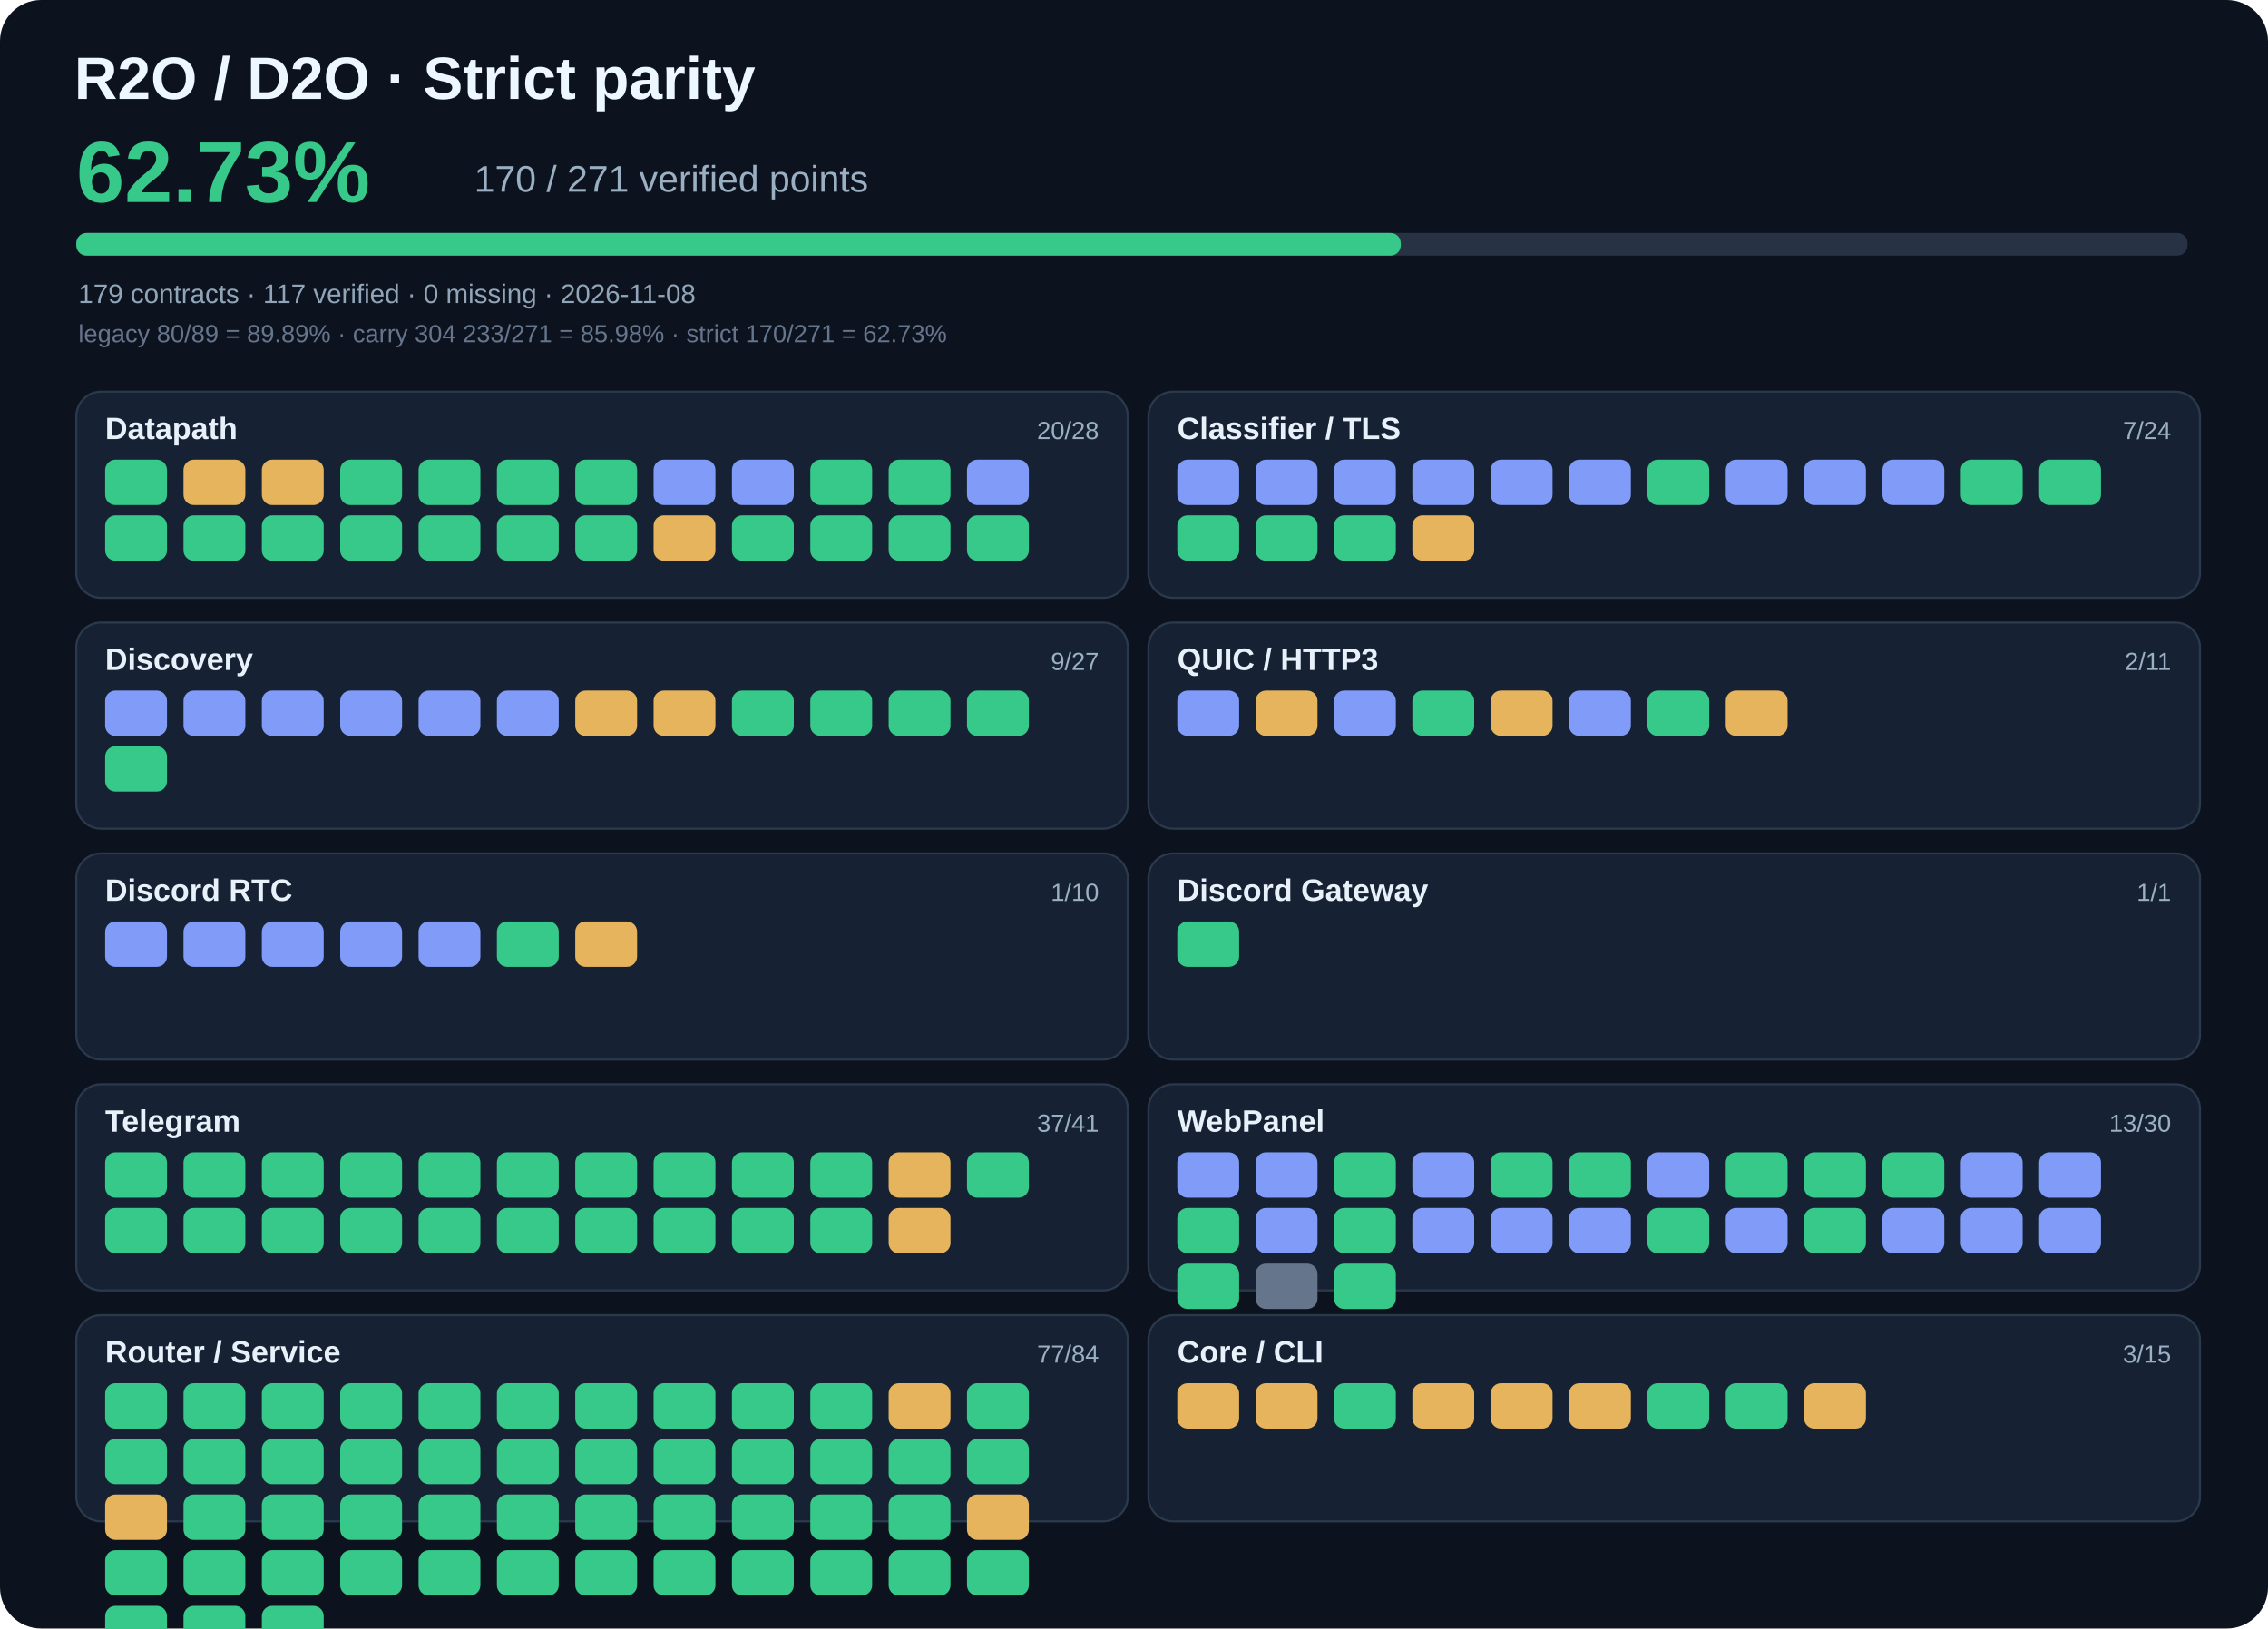
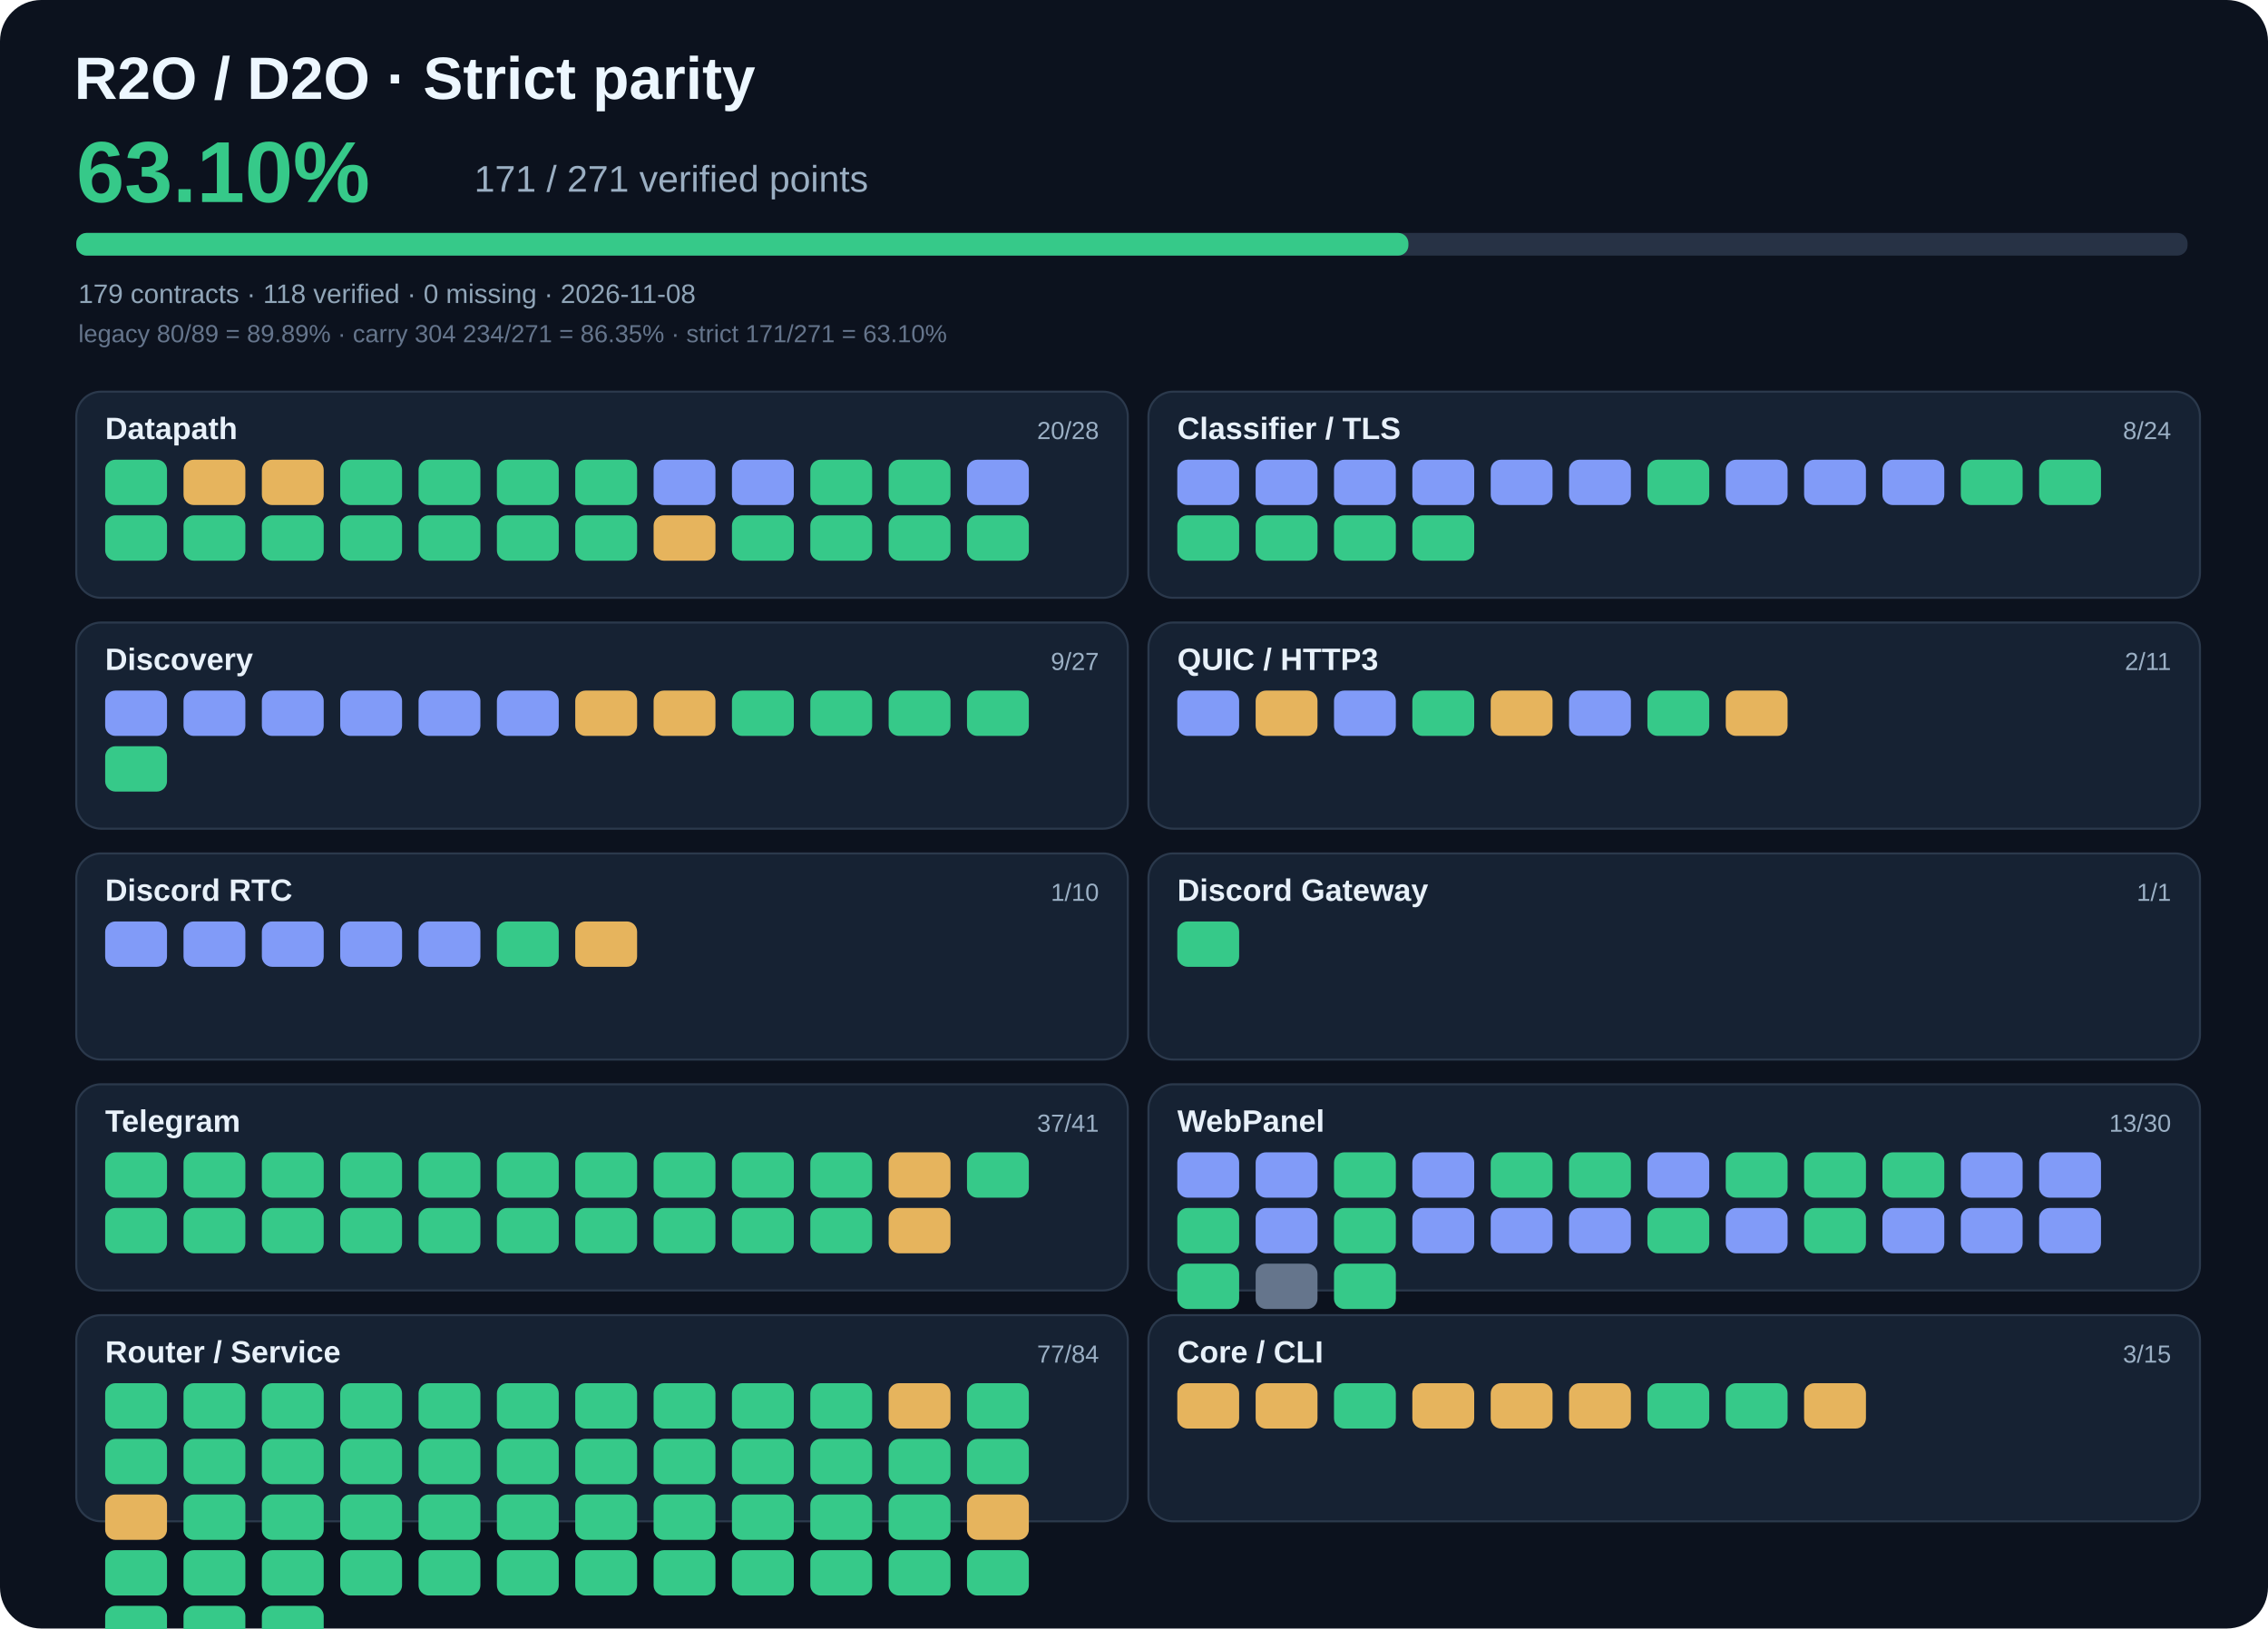
- <svg xmlns="http://www.w3.org/2000/svg" viewBox="0 0 1100 790" width="1100" height="790" role="img" aria-label="R2O strict parity 62.73%">
+ <svg xmlns="http://www.w3.org/2000/svg" viewBox="0 0 1100 790" width="1100" height="790" role="img" aria-label="R2O strict parity 63.10%">
  <rect width="1100" height="790" rx="20" fill="#0c121e" />
  <text x="36" y="48" fill="#edf7ff" font-family="Arial,sans-serif" font-size="29" font-weight="700">R2O / D2O · Strict parity</text>
-   <text x="37" y="98" fill="#36c989" font-family="Arial,sans-serif" font-size="42" font-weight="700">62.73%</text>
-   <text x="230" y="93" fill="#9bafc3" font-family="Arial,sans-serif" font-size="18">170 / 271 verified points</text>
+   <text x="37" y="98" fill="#36c989" font-family="Arial,sans-serif" font-size="42" font-weight="700">63.10%</text>
+   <text x="230" y="93" fill="#9bafc3" font-family="Arial,sans-serif" font-size="18">171 / 271 verified points</text>
  <rect x="37" y="113" width="1024" height="11" rx="5" fill="#273245" />
-   <rect x="37" y="113" width="642.4" height="11" rx="5" fill="#36c989" />
-   <text x="38" y="147" fill="#90a5b8" font-family="Arial,sans-serif" font-size="13">179 contracts · 117 verified · 0 missing · 2026-11-08</text>
-   <text x="38" y="166" fill="#65758c" font-family="Arial,sans-serif" font-size="12">legacy 80/89 = 89.89% · carry 304 233/271 = 85.98% · strict 170/271 = 62.73%</text>
+   <rect x="37" y="113" width="646.1" height="11" rx="5" fill="#36c989" />
+   <text x="38" y="147" fill="#90a5b8" font-family="Arial,sans-serif" font-size="13">179 contracts · 118 verified · 0 missing · 2026-11-08</text>
+   <text x="38" y="166" fill="#65758c" font-family="Arial,sans-serif" font-size="12">legacy 80/89 = 89.89% · carry 304 234/271 = 86.35% · strict 171/271 = 63.10%</text>
  <rect x="37" y="190" width="510" height="100" rx="12" fill="#162233" stroke="#2b394c" />
  <text x="51" y="213" fill="#e8f1fa" font-family="Arial,sans-serif" font-size="15" font-weight="700">Datapath</text>
  <text x="533" y="213" text-anchor="end" fill="#9bb0c5" font-family="Arial,sans-serif" font-size="12">20/28</text>
  <rect x="51" y="223" width="30" height="22" rx="5" fill="#36c989" />
  <rect x="89" y="223" width="30" height="22" rx="5" fill="#e6b45d" />
  <rect x="127" y="223" width="30" height="22" rx="5" fill="#e6b45d" />
  <rect x="165" y="223" width="30" height="22" rx="5" fill="#36c989" />
  <rect x="203" y="223" width="30" height="22" rx="5" fill="#36c989" />
  <rect x="241" y="223" width="30" height="22" rx="5" fill="#36c989" />
  <rect x="279" y="223" width="30" height="22" rx="5" fill="#36c989" />
  <rect x="317" y="223" width="30" height="22" rx="5" fill="#819bf8" />
  <rect x="355" y="223" width="30" height="22" rx="5" fill="#819bf8" />
  <rect x="393" y="223" width="30" height="22" rx="5" fill="#36c989" />
  <rect x="431" y="223" width="30" height="22" rx="5" fill="#36c989" />
  <rect x="469" y="223" width="30" height="22" rx="5" fill="#819bf8" />
  <rect x="51" y="250" width="30" height="22" rx="5" fill="#36c989" />
  <rect x="89" y="250" width="30" height="22" rx="5" fill="#36c989" />
  <rect x="127" y="250" width="30" height="22" rx="5" fill="#36c989" />
  <rect x="165" y="250" width="30" height="22" rx="5" fill="#36c989" />
  <rect x="203" y="250" width="30" height="22" rx="5" fill="#36c989" />
  <rect x="241" y="250" width="30" height="22" rx="5" fill="#36c989" />
  <rect x="279" y="250" width="30" height="22" rx="5" fill="#36c989" />
  <rect x="317" y="250" width="30" height="22" rx="5" fill="#e6b45d" />
  <rect x="355" y="250" width="30" height="22" rx="5" fill="#36c989" />
  <rect x="393" y="250" width="30" height="22" rx="5" fill="#36c989" />
  <rect x="431" y="250" width="30" height="22" rx="5" fill="#36c989" />
  <rect x="469" y="250" width="30" height="22" rx="5" fill="#36c989" />
  <rect x="557" y="190" width="510" height="100" rx="12" fill="#162233" stroke="#2b394c" />
  <text x="571" y="213" fill="#e8f1fa" font-family="Arial,sans-serif" font-size="15" font-weight="700">Classifier / TLS</text>
-   <text x="1053" y="213" text-anchor="end" fill="#9bb0c5" font-family="Arial,sans-serif" font-size="12">7/24</text>
+   <text x="1053" y="213" text-anchor="end" fill="#9bb0c5" font-family="Arial,sans-serif" font-size="12">8/24</text>
  <rect x="571" y="223" width="30" height="22" rx="5" fill="#819bf8" />
  <rect x="609" y="223" width="30" height="22" rx="5" fill="#819bf8" />
  <rect x="647" y="223" width="30" height="22" rx="5" fill="#819bf8" />
  <rect x="685" y="223" width="30" height="22" rx="5" fill="#819bf8" />
  <rect x="723" y="223" width="30" height="22" rx="5" fill="#819bf8" />
  <rect x="761" y="223" width="30" height="22" rx="5" fill="#819bf8" />
  <rect x="799" y="223" width="30" height="22" rx="5" fill="#36c989" />
  <rect x="837" y="223" width="30" height="22" rx="5" fill="#819bf8" />
  <rect x="875" y="223" width="30" height="22" rx="5" fill="#819bf8" />
  <rect x="913" y="223" width="30" height="22" rx="5" fill="#819bf8" />
  <rect x="951" y="223" width="30" height="22" rx="5" fill="#36c989" />
  <rect x="989" y="223" width="30" height="22" rx="5" fill="#36c989" />
  <rect x="571" y="250" width="30" height="22" rx="5" fill="#36c989" />
  <rect x="609" y="250" width="30" height="22" rx="5" fill="#36c989" />
  <rect x="647" y="250" width="30" height="22" rx="5" fill="#36c989" />
-   <rect x="685" y="250" width="30" height="22" rx="5" fill="#e6b45d" />
+   <rect x="685" y="250" width="30" height="22" rx="5" fill="#36c989" />
  <rect x="37" y="302" width="510" height="100" rx="12" fill="#162233" stroke="#2b394c" />
  <text x="51" y="325" fill="#e8f1fa" font-family="Arial,sans-serif" font-size="15" font-weight="700">Discovery</text>
  <text x="533" y="325" text-anchor="end" fill="#9bb0c5" font-family="Arial,sans-serif" font-size="12">9/27</text>
  <rect x="51" y="335" width="30" height="22" rx="5" fill="#819bf8" />
  <rect x="89" y="335" width="30" height="22" rx="5" fill="#819bf8" />
  <rect x="127" y="335" width="30" height="22" rx="5" fill="#819bf8" />
  <rect x="165" y="335" width="30" height="22" rx="5" fill="#819bf8" />
  <rect x="203" y="335" width="30" height="22" rx="5" fill="#819bf8" />
  <rect x="241" y="335" width="30" height="22" rx="5" fill="#819bf8" />
  <rect x="279" y="335" width="30" height="22" rx="5" fill="#e6b45d" />
  <rect x="317" y="335" width="30" height="22" rx="5" fill="#e6b45d" />
  <rect x="355" y="335" width="30" height="22" rx="5" fill="#36c989" />
  <rect x="393" y="335" width="30" height="22" rx="5" fill="#36c989" />
  <rect x="431" y="335" width="30" height="22" rx="5" fill="#36c989" />
  <rect x="469" y="335" width="30" height="22" rx="5" fill="#36c989" />
  <rect x="51" y="362" width="30" height="22" rx="5" fill="#36c989" />
  <rect x="557" y="302" width="510" height="100" rx="12" fill="#162233" stroke="#2b394c" />
  <text x="571" y="325" fill="#e8f1fa" font-family="Arial,sans-serif" font-size="15" font-weight="700">QUIC / HTTP3</text>
  <text x="1053" y="325" text-anchor="end" fill="#9bb0c5" font-family="Arial,sans-serif" font-size="12">2/11</text>
  <rect x="571" y="335" width="30" height="22" rx="5" fill="#819bf8" />
  <rect x="609" y="335" width="30" height="22" rx="5" fill="#e6b45d" />
  <rect x="647" y="335" width="30" height="22" rx="5" fill="#819bf8" />
  <rect x="685" y="335" width="30" height="22" rx="5" fill="#36c989" />
  <rect x="723" y="335" width="30" height="22" rx="5" fill="#e6b45d" />
  <rect x="761" y="335" width="30" height="22" rx="5" fill="#819bf8" />
  <rect x="799" y="335" width="30" height="22" rx="5" fill="#36c989" />
  <rect x="837" y="335" width="30" height="22" rx="5" fill="#e6b45d" />
  <rect x="37" y="414" width="510" height="100" rx="12" fill="#162233" stroke="#2b394c" />
  <text x="51" y="437" fill="#e8f1fa" font-family="Arial,sans-serif" font-size="15" font-weight="700">Discord RTC</text>
  <text x="533" y="437" text-anchor="end" fill="#9bb0c5" font-family="Arial,sans-serif" font-size="12">1/10</text>
  <rect x="51" y="447" width="30" height="22" rx="5" fill="#819bf8" />
  <rect x="89" y="447" width="30" height="22" rx="5" fill="#819bf8" />
  <rect x="127" y="447" width="30" height="22" rx="5" fill="#819bf8" />
  <rect x="165" y="447" width="30" height="22" rx="5" fill="#819bf8" />
  <rect x="203" y="447" width="30" height="22" rx="5" fill="#819bf8" />
  <rect x="241" y="447" width="30" height="22" rx="5" fill="#36c989" />
  <rect x="279" y="447" width="30" height="22" rx="5" fill="#e6b45d" />
  <rect x="557" y="414" width="510" height="100" rx="12" fill="#162233" stroke="#2b394c" />
  <text x="571" y="437" fill="#e8f1fa" font-family="Arial,sans-serif" font-size="15" font-weight="700">Discord Gateway</text>
  <text x="1053" y="437" text-anchor="end" fill="#9bb0c5" font-family="Arial,sans-serif" font-size="12">1/1</text>
  <rect x="571" y="447" width="30" height="22" rx="5" fill="#36c989" />
  <rect x="37" y="526" width="510" height="100" rx="12" fill="#162233" stroke="#2b394c" />
  <text x="51" y="549" fill="#e8f1fa" font-family="Arial,sans-serif" font-size="15" font-weight="700">Telegram</text>
  <text x="533" y="549" text-anchor="end" fill="#9bb0c5" font-family="Arial,sans-serif" font-size="12">37/41</text>
  <rect x="51" y="559" width="30" height="22" rx="5" fill="#36c989" />
  <rect x="89" y="559" width="30" height="22" rx="5" fill="#36c989" />
  <rect x="127" y="559" width="30" height="22" rx="5" fill="#36c989" />
  <rect x="165" y="559" width="30" height="22" rx="5" fill="#36c989" />
  <rect x="203" y="559" width="30" height="22" rx="5" fill="#36c989" />
  <rect x="241" y="559" width="30" height="22" rx="5" fill="#36c989" />
  <rect x="279" y="559" width="30" height="22" rx="5" fill="#36c989" />
  <rect x="317" y="559" width="30" height="22" rx="5" fill="#36c989" />
  <rect x="355" y="559" width="30" height="22" rx="5" fill="#36c989" />
  <rect x="393" y="559" width="30" height="22" rx="5" fill="#36c989" />
  <rect x="431" y="559" width="30" height="22" rx="5" fill="#e6b45d" />
  <rect x="469" y="559" width="30" height="22" rx="5" fill="#36c989" />
  <rect x="51" y="586" width="30" height="22" rx="5" fill="#36c989" />
  <rect x="89" y="586" width="30" height="22" rx="5" fill="#36c989" />
  <rect x="127" y="586" width="30" height="22" rx="5" fill="#36c989" />
  <rect x="165" y="586" width="30" height="22" rx="5" fill="#36c989" />
  <rect x="203" y="586" width="30" height="22" rx="5" fill="#36c989" />
  <rect x="241" y="586" width="30" height="22" rx="5" fill="#36c989" />
  <rect x="279" y="586" width="30" height="22" rx="5" fill="#36c989" />
  <rect x="317" y="586" width="30" height="22" rx="5" fill="#36c989" />
  <rect x="355" y="586" width="30" height="22" rx="5" fill="#36c989" />
  <rect x="393" y="586" width="30" height="22" rx="5" fill="#36c989" />
  <rect x="431" y="586" width="30" height="22" rx="5" fill="#e6b45d" />
  <rect x="557" y="526" width="510" height="100" rx="12" fill="#162233" stroke="#2b394c" />
  <text x="571" y="549" fill="#e8f1fa" font-family="Arial,sans-serif" font-size="15" font-weight="700">WebPanel</text>
  <text x="1053" y="549" text-anchor="end" fill="#9bb0c5" font-family="Arial,sans-serif" font-size="12">13/30</text>
  <rect x="571" y="559" width="30" height="22" rx="5" fill="#819bf8" />
  <rect x="609" y="559" width="30" height="22" rx="5" fill="#819bf8" />
  <rect x="647" y="559" width="30" height="22" rx="5" fill="#36c989" />
  <rect x="685" y="559" width="30" height="22" rx="5" fill="#819bf8" />
  <rect x="723" y="559" width="30" height="22" rx="5" fill="#36c989" />
  <rect x="761" y="559" width="30" height="22" rx="5" fill="#36c989" />
  <rect x="799" y="559" width="30" height="22" rx="5" fill="#819bf8" />
  <rect x="837" y="559" width="30" height="22" rx="5" fill="#36c989" />
  <rect x="875" y="559" width="30" height="22" rx="5" fill="#36c989" />
  <rect x="913" y="559" width="30" height="22" rx="5" fill="#36c989" />
  <rect x="951" y="559" width="30" height="22" rx="5" fill="#819bf8" />
  <rect x="989" y="559" width="30" height="22" rx="5" fill="#819bf8" />
  <rect x="571" y="586" width="30" height="22" rx="5" fill="#36c989" />
  <rect x="609" y="586" width="30" height="22" rx="5" fill="#819bf8" />
  <rect x="647" y="586" width="30" height="22" rx="5" fill="#36c989" />
  <rect x="685" y="586" width="30" height="22" rx="5" fill="#819bf8" />
  <rect x="723" y="586" width="30" height="22" rx="5" fill="#819bf8" />
  <rect x="761" y="586" width="30" height="22" rx="5" fill="#819bf8" />
  <rect x="799" y="586" width="30" height="22" rx="5" fill="#36c989" />
  <rect x="837" y="586" width="30" height="22" rx="5" fill="#819bf8" />
  <rect x="875" y="586" width="30" height="22" rx="5" fill="#36c989" />
  <rect x="913" y="586" width="30" height="22" rx="5" fill="#819bf8" />
  <rect x="951" y="586" width="30" height="22" rx="5" fill="#819bf8" />
  <rect x="989" y="586" width="30" height="22" rx="5" fill="#819bf8" />
  <rect x="571" y="613" width="30" height="22" rx="5" fill="#36c989" />
  <rect x="609" y="613" width="30" height="22" rx="5" fill="#65758c" />
  <rect x="647" y="613" width="30" height="22" rx="5" fill="#36c989" />
  <rect x="37" y="638" width="510" height="100" rx="12" fill="#162233" stroke="#2b394c" />
  <text x="51" y="661" fill="#e8f1fa" font-family="Arial,sans-serif" font-size="15" font-weight="700">Router / Service</text>
  <text x="533" y="661" text-anchor="end" fill="#9bb0c5" font-family="Arial,sans-serif" font-size="12">77/84</text>
  <rect x="51" y="671" width="30" height="22" rx="5" fill="#36c989" />
  <rect x="89" y="671" width="30" height="22" rx="5" fill="#36c989" />
  <rect x="127" y="671" width="30" height="22" rx="5" fill="#36c989" />
  <rect x="165" y="671" width="30" height="22" rx="5" fill="#36c989" />
  <rect x="203" y="671" width="30" height="22" rx="5" fill="#36c989" />
  <rect x="241" y="671" width="30" height="22" rx="5" fill="#36c989" />
  <rect x="279" y="671" width="30" height="22" rx="5" fill="#36c989" />
  <rect x="317" y="671" width="30" height="22" rx="5" fill="#36c989" />
  <rect x="355" y="671" width="30" height="22" rx="5" fill="#36c989" />
  <rect x="393" y="671" width="30" height="22" rx="5" fill="#36c989" />
  <rect x="431" y="671" width="30" height="22" rx="5" fill="#e6b45d" />
  <rect x="469" y="671" width="30" height="22" rx="5" fill="#36c989" />
  <rect x="51" y="698" width="30" height="22" rx="5" fill="#36c989" />
  <rect x="89" y="698" width="30" height="22" rx="5" fill="#36c989" />
  <rect x="127" y="698" width="30" height="22" rx="5" fill="#36c989" />
  <rect x="165" y="698" width="30" height="22" rx="5" fill="#36c989" />
  <rect x="203" y="698" width="30" height="22" rx="5" fill="#36c989" />
  <rect x="241" y="698" width="30" height="22" rx="5" fill="#36c989" />
  <rect x="279" y="698" width="30" height="22" rx="5" fill="#36c989" />
  <rect x="317" y="698" width="30" height="22" rx="5" fill="#36c989" />
  <rect x="355" y="698" width="30" height="22" rx="5" fill="#36c989" />
  <rect x="393" y="698" width="30" height="22" rx="5" fill="#36c989" />
  <rect x="431" y="698" width="30" height="22" rx="5" fill="#36c989" />
  <rect x="469" y="698" width="30" height="22" rx="5" fill="#36c989" />
  <rect x="51" y="725" width="30" height="22" rx="5" fill="#e6b45d" />
  <rect x="89" y="725" width="30" height="22" rx="5" fill="#36c989" />
  <rect x="127" y="725" width="30" height="22" rx="5" fill="#36c989" />
  <rect x="165" y="725" width="30" height="22" rx="5" fill="#36c989" />
  <rect x="203" y="725" width="30" height="22" rx="5" fill="#36c989" />
  <rect x="241" y="725" width="30" height="22" rx="5" fill="#36c989" />
  <rect x="279" y="725" width="30" height="22" rx="5" fill="#36c989" />
  <rect x="317" y="725" width="30" height="22" rx="5" fill="#36c989" />
  <rect x="355" y="725" width="30" height="22" rx="5" fill="#36c989" />
  <rect x="393" y="725" width="30" height="22" rx="5" fill="#36c989" />
  <rect x="431" y="725" width="30" height="22" rx="5" fill="#36c989" />
  <rect x="469" y="725" width="30" height="22" rx="5" fill="#e6b45d" />
  <rect x="51" y="752" width="30" height="22" rx="5" fill="#36c989" />
  <rect x="89" y="752" width="30" height="22" rx="5" fill="#36c989" />
  <rect x="127" y="752" width="30" height="22" rx="5" fill="#36c989" />
  <rect x="165" y="752" width="30" height="22" rx="5" fill="#36c989" />
  <rect x="203" y="752" width="30" height="22" rx="5" fill="#36c989" />
  <rect x="241" y="752" width="30" height="22" rx="5" fill="#36c989" />
  <rect x="279" y="752" width="30" height="22" rx="5" fill="#36c989" />
  <rect x="317" y="752" width="30" height="22" rx="5" fill="#36c989" />
  <rect x="355" y="752" width="30" height="22" rx="5" fill="#36c989" />
  <rect x="393" y="752" width="30" height="22" rx="5" fill="#36c989" />
  <rect x="431" y="752" width="30" height="22" rx="5" fill="#36c989" />
  <rect x="469" y="752" width="30" height="22" rx="5" fill="#36c989" />
  <rect x="51" y="779" width="30" height="22" rx="5" fill="#36c989" />
  <rect x="89" y="779" width="30" height="22" rx="5" fill="#36c989" />
  <rect x="127" y="779" width="30" height="22" rx="5" fill="#36c989" />
  <rect x="557" y="638" width="510" height="100" rx="12" fill="#162233" stroke="#2b394c" />
  <text x="571" y="661" fill="#e8f1fa" font-family="Arial,sans-serif" font-size="15" font-weight="700">Core / CLI</text>
  <text x="1053" y="661" text-anchor="end" fill="#9bb0c5" font-family="Arial,sans-serif" font-size="12">3/15</text>
  <rect x="571" y="671" width="30" height="22" rx="5" fill="#e6b45d" />
  <rect x="609" y="671" width="30" height="22" rx="5" fill="#e6b45d" />
  <rect x="647" y="671" width="30" height="22" rx="5" fill="#36c989" />
  <rect x="685" y="671" width="30" height="22" rx="5" fill="#e6b45d" />
  <rect x="723" y="671" width="30" height="22" rx="5" fill="#e6b45d" />
  <rect x="761" y="671" width="30" height="22" rx="5" fill="#e6b45d" />
  <rect x="799" y="671" width="30" height="22" rx="5" fill="#36c989" />
  <rect x="837" y="671" width="30" height="22" rx="5" fill="#36c989" />
  <rect x="875" y="671" width="30" height="22" rx="5" fill="#e6b45d" />
</svg>
